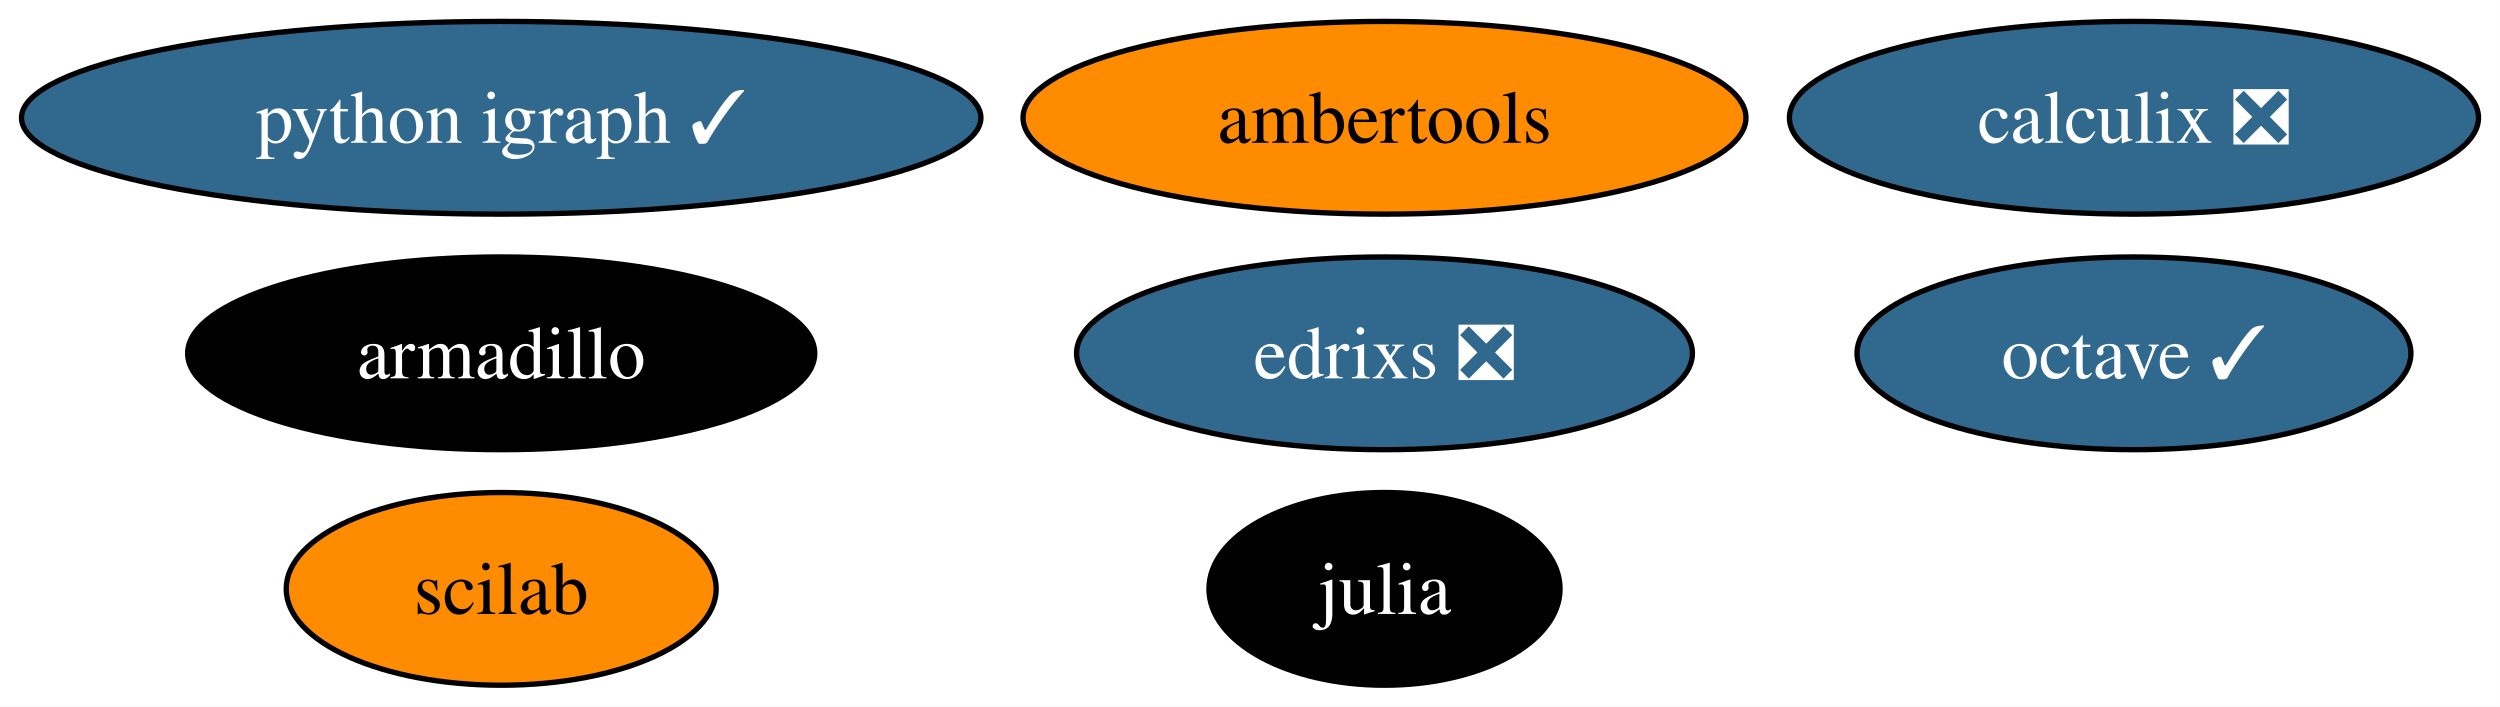
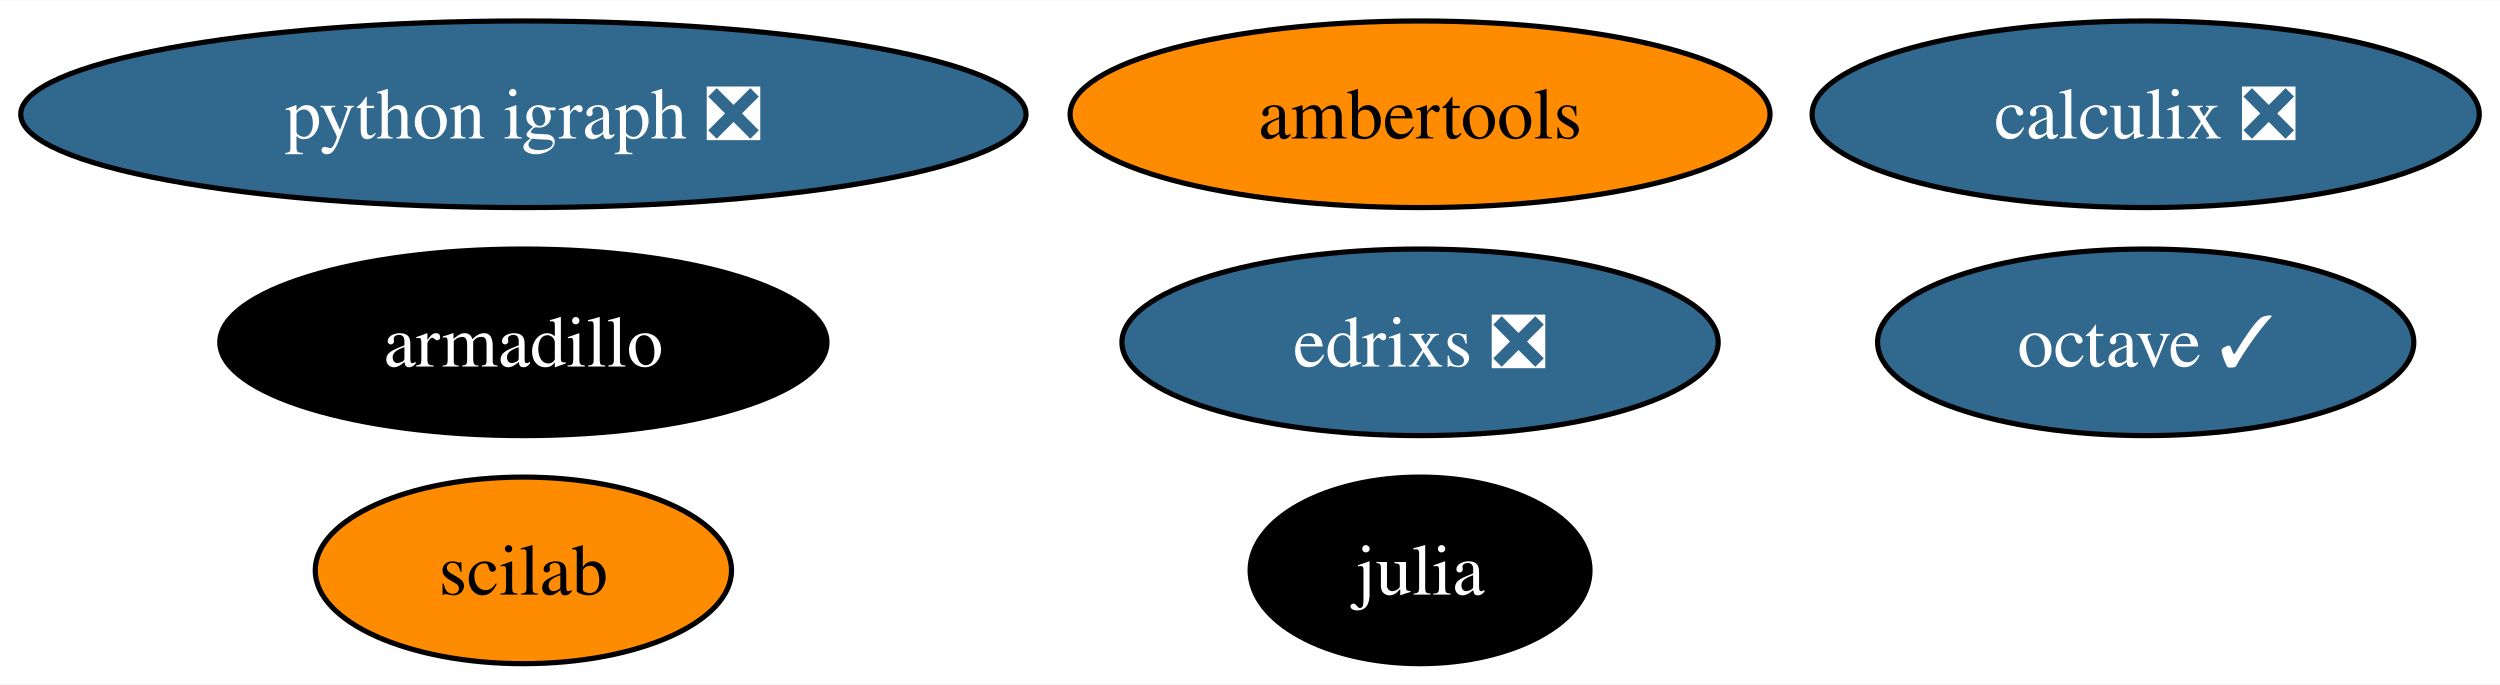
- <svg xmlns="http://www.w3.org/2000/svg" xmlns:xlink="http://www.w3.org/1999/xlink" width="467pt" height="132pt" viewBox="0.00 0.00 466.97 132.00">
+ <svg xmlns="http://www.w3.org/2000/svg" xmlns:xlink="http://www.w3.org/1999/xlink" width="482pt" height="132pt" viewBox="0.00 0.00 482.34 132.00">
  <g id="graph0" class="graph" transform="scale(1 1) rotate(0) translate(4 128)">
-     <polygon fill="white" stroke="none" points="-4,4 -4,-128 462.97,-128 462.97,4 -4,4" />
+     <polygon fill="white" stroke="none" points="-4,4 -4,-128 478.34,-128 478.34,4 -4,4" />
    <g id="node1" class="node">
      <g id="a_node1">
        <a xlink:href="https://github.com/conda-forge/armadillo-feedstock" xlink:title="armadillo">
-           <ellipse fill="#000000" stroke="black" cx="89.61" cy="-62" rx="58.57" ry="18" />
-           <text text-anchor="middle" x="89.61" y="-57.33" font-family="Times,serif" font-size="14.00" fill="white">armadillo</text>
+           <ellipse fill="#000000" stroke="black" cx="96.98" cy="-62" rx="58.57" ry="18" />
+           <text text-anchor="middle" x="96.98" y="-57.33" font-family="Times,serif" font-size="14.00" fill="white">armadillo</text>
        </a>
      </g>
    </g>
    <g id="node2" class="node">
      <g id="a_node2">
        <a xlink:href="https://github.com/conda-forge/julia-feedstock" xlink:title="julia">
-           <ellipse fill="#000000" stroke="black" cx="254.61" cy="-18" rx="32.79" ry="18" />
-           <text text-anchor="middle" x="254.61" y="-13.32" font-family="Times,serif" font-size="14.00" fill="white">julia</text>
+           <ellipse fill="#000000" stroke="black" cx="269.98" cy="-18" rx="32.79" ry="18" />
+           <text text-anchor="middle" x="269.98" y="-13.32" font-family="Times,serif" font-size="14.00" fill="white">julia</text>
        </a>
      </g>
    </g>
    <g id="node3" class="node">
      <g id="a_node3">
        <a xlink:href="https://github.com/conda-forge/octave-feedstock/pull/124" xlink:title="octave ✓">
-           <ellipse fill="#31688e" stroke="black" cx="394.61" cy="-62" rx="51.73" ry="18" />
-           <text text-anchor="middle" x="394.61" y="-57.33" font-family="Times,serif" font-size="14.00" fill="white">octave ✓</text>
+           <ellipse fill="#31688e" stroke="black" cx="409.98" cy="-62" rx="51.73" ry="18" />
+           <text text-anchor="middle" x="409.98" y="-57.33" font-family="Times,serif" font-size="14.00" fill="white">octave ✓</text>
        </a>
      </g>
    </g>
    <g id="node4" class="node">
      <g id="a_node4">
-         <a xlink:href="https://github.com/conda-forge/python-igraph-feedstock/pull/87" xlink:title="python igraph ✓">
-           <ellipse fill="#31688e" stroke="black" cx="89.61" cy="-106" rx="89.61" ry="18" />
-           <text text-anchor="middle" x="89.61" y="-101.33" font-family="Times,serif" font-size="14.00" fill="white">python igraph ✓</text>
+         <a xlink:href="https://github.com/conda-forge/python-igraph-feedstock/pull/87" xlink:title="python igraph ❎">
+           <ellipse fill="#31688e" stroke="black" cx="96.98" cy="-106" rx="96.98" ry="18" />
+           <text text-anchor="middle" x="96.98" y="-101.33" font-family="Times,serif" font-size="14.00" fill="white">python igraph ❎</text>
        </a>
      </g>
    </g>
    <g id="node5" class="node">
      <g id="a_node5">
        <a xlink:href="https://github.com/conda-forge/calculix-feedstock/pull/24" xlink:title="calculix ❎">
-           <ellipse fill="#31688e" stroke="black" cx="394.61" cy="-106" rx="64.36" ry="18" />
-           <text text-anchor="middle" x="394.61" y="-101.33" font-family="Times,serif" font-size="14.00" fill="white">calculix ❎</text>
+           <ellipse fill="#31688e" stroke="black" cx="409.98" cy="-106" rx="64.36" ry="18" />
+           <text text-anchor="middle" x="409.98" y="-101.33" font-family="Times,serif" font-size="14.00" fill="white">calculix ❎</text>
        </a>
      </g>
    </g>
    <g id="node6" class="node">
      <g id="a_node6">
        <a xlink:href="https://github.com/conda-forge/scilab-feedstock" xlink:title="scilab">
-           <ellipse fill="#ff8c00" stroke="black" cx="89.61" cy="-18" rx="40.16" ry="18" />
-           <text text-anchor="middle" x="89.61" y="-13.32" font-family="Times,serif" font-size="14.00">scilab</text>
+           <ellipse fill="#ff8c00" stroke="black" cx="96.98" cy="-18" rx="40.16" ry="18" />
+           <text text-anchor="middle" x="96.98" y="-13.32" font-family="Times,serif" font-size="14.00">scilab</text>
        </a>
      </g>
    </g>
    <g id="node7" class="node">
      <g id="a_node7">
        <a xlink:href="https://github.com/conda-forge/ambertools-feedstock" xlink:title="ambertools">
-           <ellipse fill="#ff8c00" stroke="black" cx="254.61" cy="-106" rx="67.52" ry="18" />
-           <text text-anchor="middle" x="254.61" y="-101.33" font-family="Times,serif" font-size="14.00">ambertools</text>
+           <ellipse fill="#ff8c00" stroke="black" cx="269.98" cy="-106" rx="67.52" ry="18" />
+           <text text-anchor="middle" x="269.98" y="-101.33" font-family="Times,serif" font-size="14.00">ambertools</text>
        </a>
      </g>
    </g>
    <g id="node8" class="node">
      <g id="a_node8">
        <a xlink:href="https://github.com/conda-forge/edrixs-feedstock/pull/13" xlink:title="edrixs ❎">
-           <ellipse fill="#31688e" stroke="black" cx="254.61" cy="-62" rx="57.52" ry="18" />
-           <text text-anchor="middle" x="254.61" y="-57.33" font-family="Times,serif" font-size="14.00" fill="white">edrixs ❎</text>
+           <ellipse fill="#31688e" stroke="black" cx="269.98" cy="-62" rx="57.52" ry="18" />
+           <text text-anchor="middle" x="269.98" y="-57.33" font-family="Times,serif" font-size="14.00" fill="white">edrixs ❎</text>
        </a>
      </g>
    </g>
  </g>
</svg>
